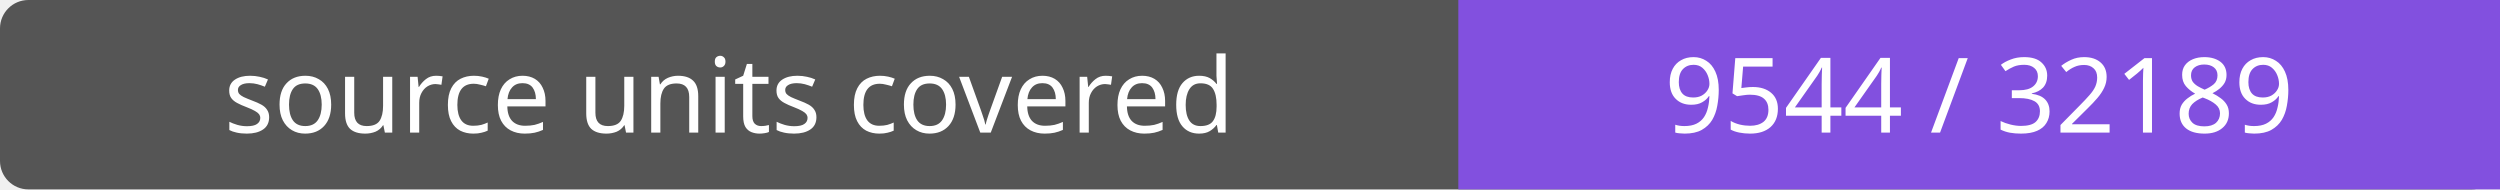
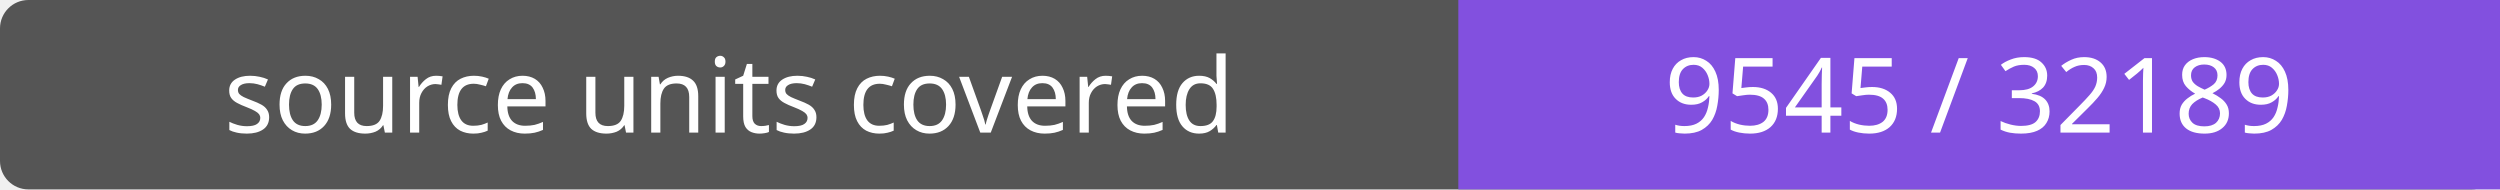
- <svg xmlns="http://www.w3.org/2000/svg" width="264" height="20" role="img" aria-label="source units covered: 9544 / 32189">
+ <svg xmlns="http://www.w3.org/2000/svg" width="264" height="20" role="img" aria-label="source units covered: 9545 / 32189">
  <rect width="264" height="20" rx="3" fill="#555" />
  <path fill="#8250df" d="M154 0h110v20H154z" />
  <g fill="#fff" text-anchor="middle" font-family="Verdana,sans-serif" font-size="11">
    <text x="77.0" y="14">source units covered</text>
-     <text x="209.0" y="14">9544 / 32189</text>
+     <text x="209.0" y="14">9545 / 32189</text>
  </g>
</svg>
